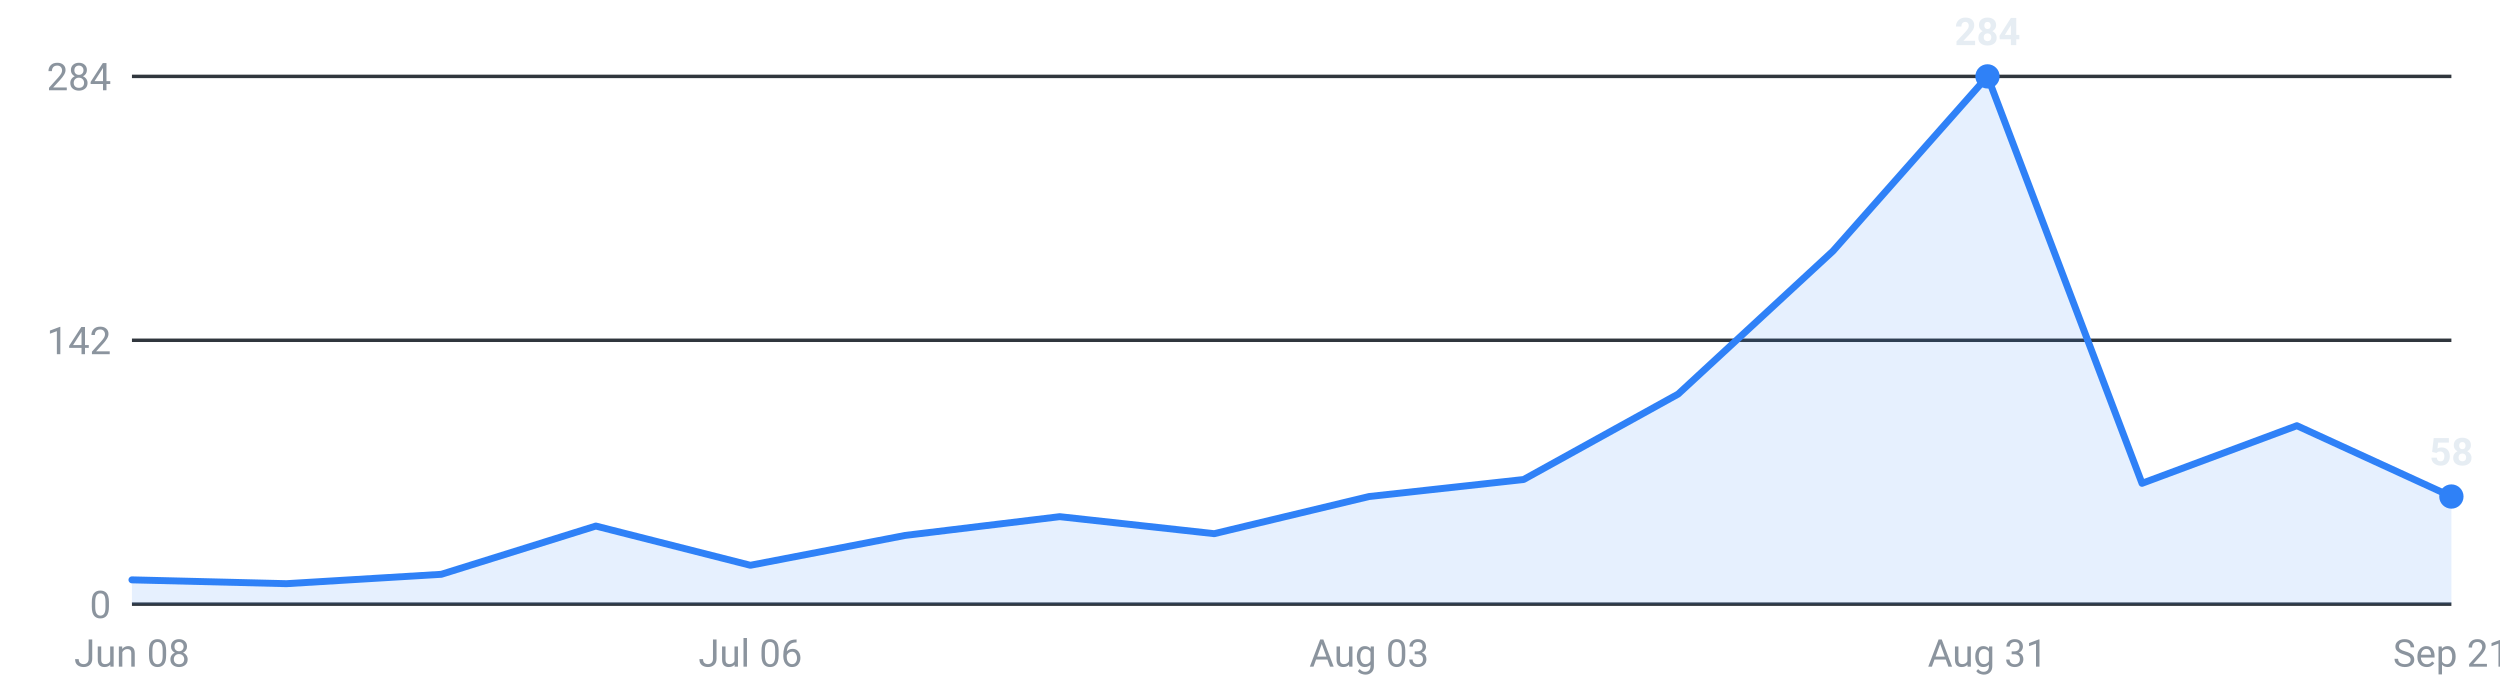
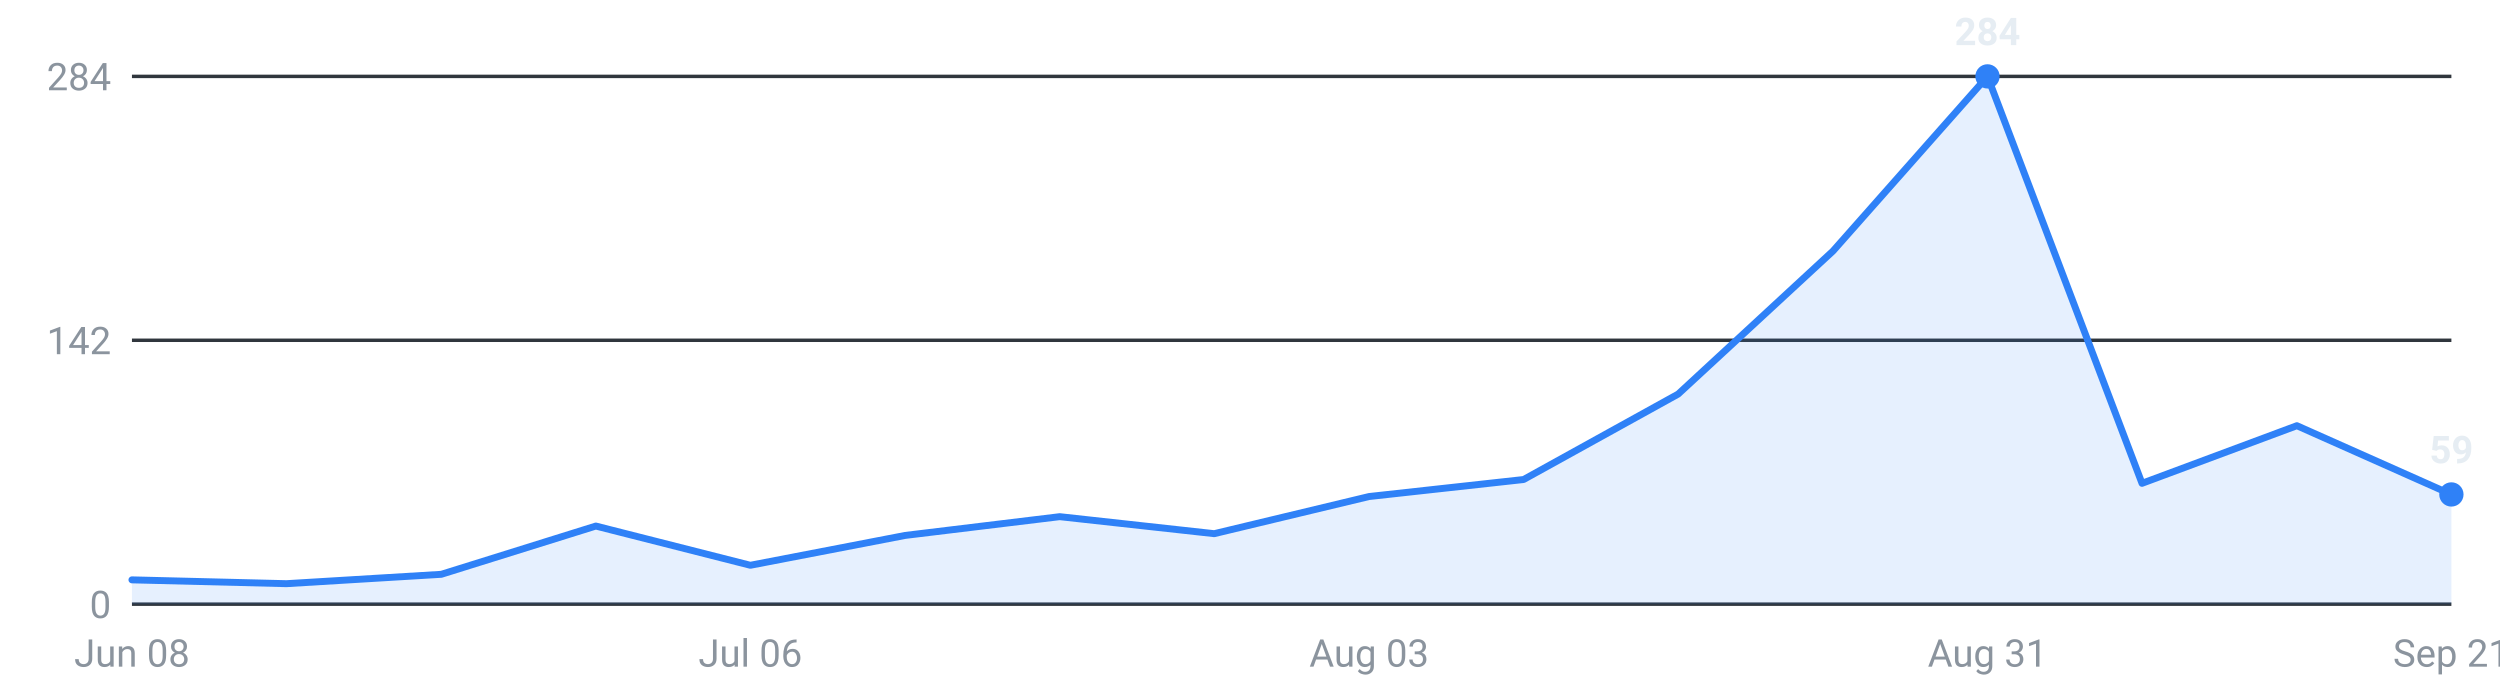
<svg xmlns="http://www.w3.org/2000/svg" viewBox="0 0 720 200" width="720" height="200" role="img" aria-label="Internships posted per week, last 16 weeks">
  <g font-family="-apple-system,Segoe UI,Roboto,sans-serif" font-size="11">
    <line x1="38" y1="174.0" x2="706" y2="174.0" stroke="#30363d" stroke-width="1" />
    <text x="32" y="178.0" text-anchor="end" fill="#8b949e">0</text>
    <line x1="38" y1="98.0" x2="706" y2="98.0" stroke="#30363d" stroke-width="1" />
    <text x="32" y="102.0" text-anchor="end" fill="#8b949e">142</text>
    <line x1="38" y1="22.0" x2="706" y2="22.0" stroke="#30363d" stroke-width="1" />
    <text x="32" y="26.0" text-anchor="end" fill="#8b949e">284</text>
-     <path d="M38.0,174 L38.0,167.0 L82.5,168.1 L127.1,165.4 L171.6,151.5 L216.1,162.8 L260.7,154.2 L305.2,148.8 L349.7,153.7 L394.3,143.0 L438.8,138.1 L483.3,113.5 L527.9,72.3 L572.4,22.0 L616.9,139.2 L661.5,122.6 L706.0,143.0 L706.0,174 Z" fill="#2f81f7" fill-opacity="0.12" />
-     <polyline points="38.0,167.0 82.5,168.1 127.1,165.4 171.6,151.5 216.1,162.8 260.7,154.2 305.2,148.8 349.7,153.7 394.3,143.0 438.8,138.1 483.3,113.5 527.9,72.3 572.4,22.0 616.9,139.2 661.5,122.6 706.0,143.0" fill="none" stroke="#2f81f7" stroke-width="2" stroke-linejoin="round" stroke-linecap="round" />
+     <path d="M38.0,174 L38.0,167.0 L82.5,168.1 L127.1,165.4 L171.6,151.5 L216.1,162.8 L260.7,154.2 L305.2,148.8 L349.7,153.7 L394.3,143.0 L438.8,138.1 L483.3,113.5 L527.9,72.3 L572.4,22.0 L616.9,139.2 L661.5,122.6 L706.0,142.4 L706.0,174 Z" fill="#2f81f7" fill-opacity="0.12" />
+     <polyline points="38.0,167.0 82.5,168.1 127.1,165.4 171.6,151.5 216.1,162.8 260.7,154.2 305.2,148.8 349.7,153.7 394.3,143.0 438.8,138.1 483.3,113.5 527.9,72.3 572.4,22.0 616.9,139.2 661.5,122.6 706.0,142.4" fill="none" stroke="#2f81f7" stroke-width="2" stroke-linejoin="round" stroke-linecap="round" />
    <circle cx="572.4" cy="22.0" r="3.5" fill="#2f81f7" />
    <text x="572.4" y="13.0" text-anchor="middle" fill="#e6edf3" font-weight="600">284</text>
-     <circle cx="706.0" cy="143.0" r="3.5" fill="#2f81f7" />
-     <text x="706.0" y="134.0" text-anchor="middle" fill="#e6edf3" font-weight="600">58</text>
+     <circle cx="706.0" cy="142.4" r="3.5" fill="#2f81f7" />
+     <text x="706.0" y="133.4" text-anchor="middle" fill="#e6edf3" font-weight="600">59</text>
    <text x="38.0" y="192" text-anchor="middle" fill="#8b949e">Jun 08</text>
    <text x="216.1" y="192" text-anchor="middle" fill="#8b949e">Jul 06</text>
    <text x="394.3" y="192" text-anchor="middle" fill="#8b949e">Aug 03</text>
    <text x="572.4" y="192" text-anchor="middle" fill="#8b949e">Aug 31</text>
    <text x="706.0" y="192" text-anchor="middle" fill="#8b949e">Sep 21</text>
  </g>
</svg>
